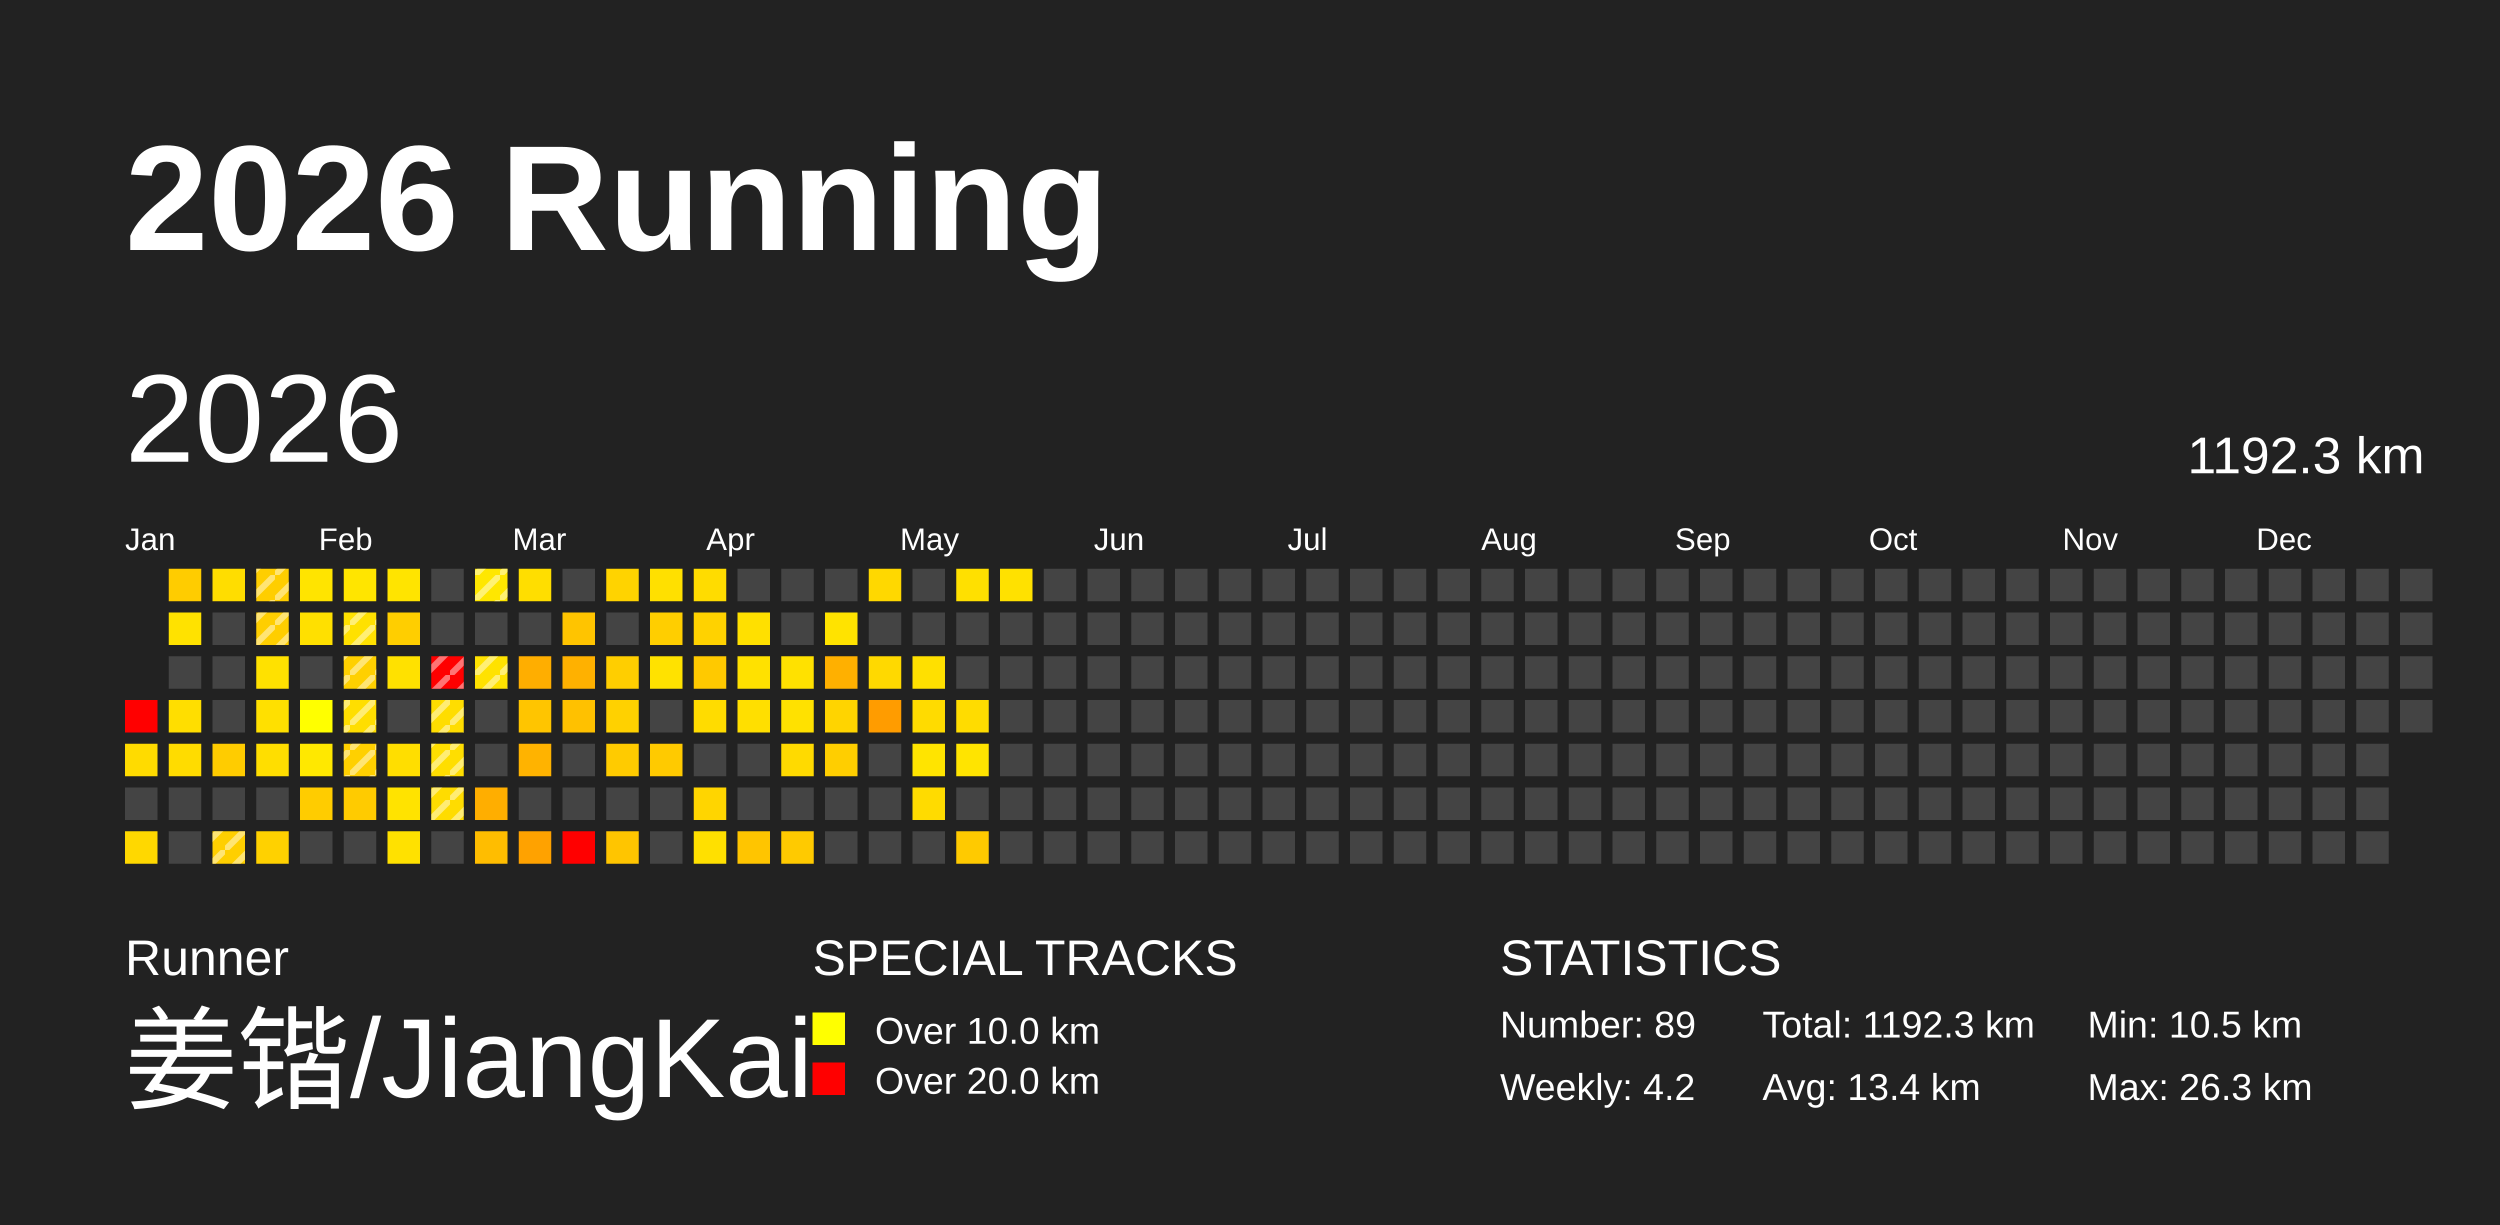
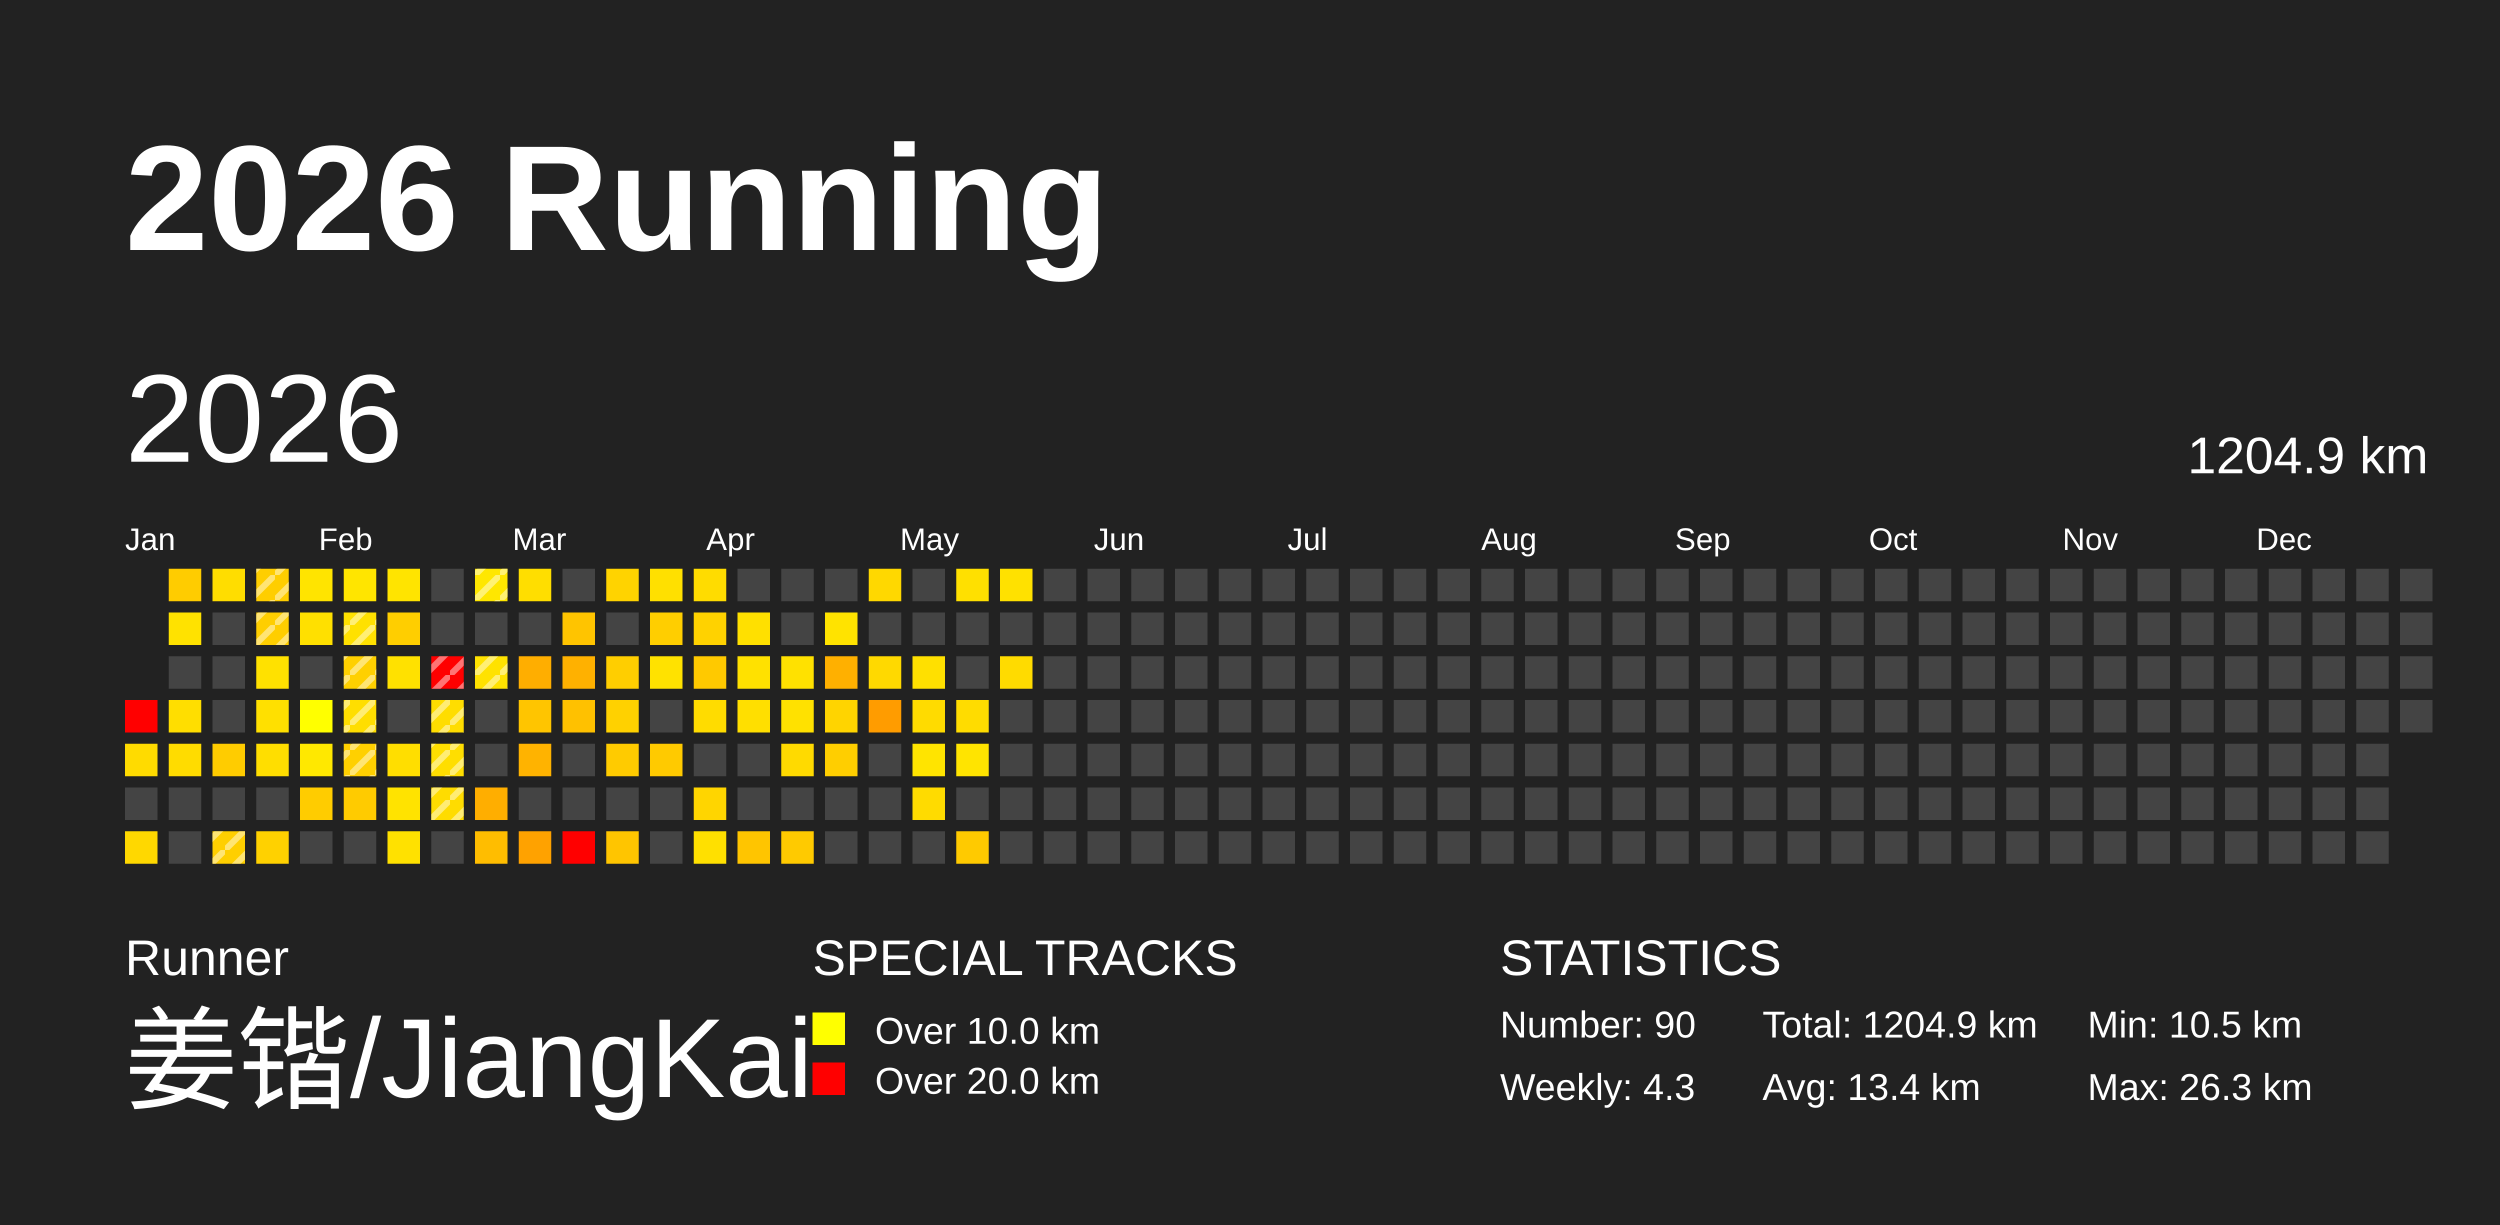
<svg xmlns="http://www.w3.org/2000/svg" baseProfile="full" height="98mm" version="1.1" viewBox="0,0,200,98" width="200mm">
  <defs>
    <pattern height="2" id="indoor-stripe" patternUnits="userSpaceOnUse" width="2">
      <line stroke="white" stroke-opacity="0.45" stroke-width="0.5" x1="0" x2="2" y1="2" y2="0" />
    </pattern>
  </defs>
  <rect fill="#222222" height="98" width="200" x="0" y="0" />
  <text fill="#FFFFFF" style="font-size:12px; font-family:Arial; font-weight:bold;" x="10" y="20">2026 Running</text>
  <text fill="#FFFFFF" style="font-size:4px; font-family:Arial" x="10" y="78">Runner</text>
  <text fill="#FFFFFF" style="font-size:9px; font-family:Arial" x="10" y="88">姜锴/JiangKai</text>
  <text fill="#FFFFFF" style="font-size:4px; font-family:Arial" x="65" y="78">SPECIAL TRACKS</text>
  <rect fill="yellow" height="2.6" width="2.6" x="65" y="81" />
  <text fill="#FFFFFF" style="font-size:3px; font-family:Arial" x="70" y="83.5">Over 10.0 km</text>
  <rect fill="red" height="2.6" width="2.6" x="65" y="85" />
  <text fill="#FFFFFF" style="font-size:3px; font-family:Arial" x="70" y="87.5">Over 20.0 km</text>
  <text fill="#FFFFFF" style="font-size:4px; font-family:Arial" x="120" y="78">STATISTICS</text>
-   <text fill="#FFFFFF" style="font-size:3px; font-family:Arial" x="120" y="83">Number: 89</text>
-   <text fill="#FFFFFF" style="font-size:3px; font-family:Arial" x="120" y="88">Weekly: 4.2</text>
-   <text fill="#FFFFFF" style="font-size:3px; font-family:Arial" x="141" y="83">Total: 1192.3 km</text>
+   <text fill="#FFFFFF" style="font-size:3px; font-family:Arial" x="120" y="83">Number: 90</text>
+   <text fill="#FFFFFF" style="font-size:3px; font-family:Arial" x="120" y="88">Weekly: 4.3</text>
+   <text fill="#FFFFFF" style="font-size:3px; font-family:Arial" x="141" y="83">Total: 1204.9 km</text>
  <text fill="#FFFFFF" style="font-size:3px; font-family:Arial" x="141" y="88">Avg: 13.4 km</text>
  <text fill="#FFFFFF" style="font-size:3px; font-family:Arial" x="167" y="83">Min: 10.5 km</text>
  <text fill="#FFFFFF" style="font-size:3px; font-family:Arial" x="167" y="88">Max: 26.3 km</text>
  <text dominant-baseline="hanging" fill="#FFFFFF" style="font-size:10.0px; font-family:Arial;" x="10" y="30">2026</text>
-   <text dominant-baseline="hanging" fill="#FFFFFF" style="font-size:4.125px; font-family:Arial;" x="175" y="35">1192.3 km</text>
+   <text dominant-baseline="hanging" fill="#FFFFFF" style="font-size:4.125px; font-family:Arial;" x="175" y="35">1204.9 km</text>
  <text fill="#FFFFFF" style="font-size:2.5px; font-family:Arial" x="10.0" y="44">Jan</text>
  <text fill="#FFFFFF" style="font-size:2.5px; font-family:Arial" x="25.5" y="44">Feb</text>
  <text fill="#FFFFFF" style="font-size:2.5px; font-family:Arial" x="41.0" y="44">Mar</text>
  <text fill="#FFFFFF" style="font-size:2.5px; font-family:Arial" x="56.5" y="44">Apr</text>
  <text fill="#FFFFFF" style="font-size:2.5px; font-family:Arial" x="72.0" y="44">May</text>
  <text fill="#FFFFFF" style="font-size:2.5px; font-family:Arial" x="87.5" y="44">Jun</text>
  <text fill="#FFFFFF" style="font-size:2.5px; font-family:Arial" x="103.0" y="44">Jul</text>
  <text fill="#FFFFFF" style="font-size:2.5px; font-family:Arial" x="118.5" y="44">Aug</text>
  <text fill="#FFFFFF" style="font-size:2.5px; font-family:Arial" x="134.0" y="44">Sep</text>
  <text fill="#FFFFFF" style="font-size:2.5px; font-family:Arial" x="149.5" y="44">Oct</text>
  <text fill="#FFFFFF" style="font-size:2.5px; font-family:Arial" x="165.0" y="44">Nov</text>
  <text fill="#FFFFFF" style="font-size:2.5px; font-family:Arial" x="180.5" y="44">Dec</text>
  <rect fill="red" height="2.6" width="2.6" x="10.0" y="56.0" />
  <rect fill="#ffdb00" height="2.6" width="2.6" x="10.0" y="59.5" />
  <rect fill="#444444" height="2.6" width="2.6" x="10.0" y="63.0" />
  <rect fill="#ffd800" height="2.6" width="2.6" x="10.0" y="66.5" />
  <rect fill="#ffcc00" height="2.6" width="2.6" x="13.5" y="45.5" />
  <rect fill="#ffe200" height="2.6" width="2.6" x="13.5" y="49.0" />
  <rect fill="#444444" height="2.6" width="2.6" x="13.5" y="52.5" />
  <rect fill="#ffde00" height="2.6" width="2.6" x="13.5" y="56.0" />
  <rect fill="#ffdc00" height="2.6" width="2.6" x="13.5" y="59.5" />
  <rect fill="#444444" height="2.6" width="2.6" x="13.5" y="63.0" />
  <rect fill="#444444" height="2.6" width="2.6" x="13.5" y="66.5" />
  <rect fill="#ffdd00" height="2.6" width="2.6" x="17.0" y="45.5" />
  <rect fill="#444444" height="2.6" width="2.6" x="17.0" y="49.0" />
  <rect fill="#444444" height="2.6" width="2.6" x="17.0" y="52.5" />
  <rect fill="#444444" height="2.6" width="2.6" x="17.0" y="56.0" />
  <rect fill="#ffcc00" height="2.6" width="2.6" x="17.0" y="59.5" />
  <rect fill="#444444" height="2.6" width="2.6" x="17.0" y="63.0" />
  <rect fill="#ffcf00" height="2.6" width="2.6" x="17.0" y="66.5" />
  <rect fill="url(#indoor-stripe)" height="2.6" style="pointer-events: none;" width="2.6" x="17.0" y="66.5" />
  <rect fill="#ffce00" height="2.6" width="2.6" x="20.5" y="45.5" />
  <rect fill="url(#indoor-stripe)" height="2.6" style="pointer-events: none;" width="2.6" x="20.5" y="45.5" />
  <rect fill="#ffce00" height="2.6" width="2.6" x="20.5" y="49.0" />
  <rect fill="url(#indoor-stripe)" height="2.6" style="pointer-events: none;" width="2.6" x="20.5" y="49.0" />
  <rect fill="#ffe100" height="2.6" width="2.6" x="20.5" y="52.5" />
  <rect fill="#ffe000" height="2.6" width="2.6" x="20.5" y="56.0" />
  <rect fill="#ffde00" height="2.6" width="2.6" x="20.5" y="59.5" />
  <rect fill="#444444" height="2.6" width="2.6" x="20.5" y="63.0" />
  <rect fill="#ffd100" height="2.6" width="2.6" x="20.5" y="66.5" />
  <rect fill="#ffe400" height="2.6" width="2.6" x="24.0" y="45.5" />
  <rect fill="#ffe000" height="2.6" width="2.6" x="24.0" y="49.0" />
  <rect fill="#444444" height="2.6" width="2.6" x="24.0" y="52.5" />
  <rect fill="#ffff00" height="2.6" width="2.6" x="24.0" y="56.0" />
  <rect fill="#ffe800" height="2.6" width="2.6" x="24.0" y="59.5" />
  <rect fill="#ffcc00" height="2.6" width="2.6" x="24.0" y="63.0" />
  <rect fill="#444444" height="2.6" width="2.6" x="24.0" y="66.5" />
  <rect fill="#ffe500" height="2.6" width="2.6" x="27.5" y="45.5" />
  <rect fill="#ffe100" height="2.6" width="2.6" x="27.5" y="49.0" />
  <rect fill="url(#indoor-stripe)" height="2.6" style="pointer-events: none;" width="2.6" x="27.5" y="49.0" />
  <rect fill="#ffd000" height="2.6" width="2.6" x="27.5" y="52.5" />
  <rect fill="url(#indoor-stripe)" height="2.6" style="pointer-events: none;" width="2.6" x="27.5" y="52.5" />
  <rect fill="#ffde00" height="2.6" width="2.6" x="27.5" y="56.0" />
  <rect fill="url(#indoor-stripe)" height="2.6" style="pointer-events: none;" width="2.6" x="27.5" y="56.0" />
  <rect fill="#ffd000" height="2.6" width="2.6" x="27.5" y="59.5" />
  <rect fill="url(#indoor-stripe)" height="2.6" style="pointer-events: none;" width="2.6" x="27.5" y="59.5" />
  <rect fill="#ffcb00" height="2.6" width="2.6" x="27.5" y="63.0" />
  <rect fill="#444444" height="2.6" width="2.6" x="27.5" y="66.5" />
  <rect fill="#ffe400" height="2.6" width="2.6" x="31.0" y="45.5" />
  <rect fill="#ffce00" height="2.6" width="2.6" x="31.0" y="49.0" />
  <rect fill="#ffe100" height="2.6" width="2.6" x="31.0" y="52.5" />
  <rect fill="#444444" height="2.6" width="2.6" x="31.0" y="56.0" />
  <rect fill="#ffde00" height="2.6" width="2.6" x="31.0" y="59.5" />
  <rect fill="#ffe300" height="2.6" width="2.6" x="31.0" y="63.0" />
  <rect fill="#ffe100" height="2.6" width="2.6" x="31.0" y="66.5" />
  <rect fill="#444444" height="2.6" width="2.6" x="34.5" y="45.5" />
  <rect fill="#444444" height="2.6" width="2.6" x="34.5" y="49.0" />
  <rect fill="red" height="2.6" width="2.6" x="34.5" y="52.5" />
  <rect fill="url(#indoor-stripe)" height="2.6" style="pointer-events: none;" width="2.6" x="34.5" y="52.5" />
  <rect fill="#ffdd00" height="2.6" width="2.6" x="34.5" y="56.0" />
  <rect fill="url(#indoor-stripe)" height="2.6" style="pointer-events: none;" width="2.6" x="34.5" y="56.0" />
  <rect fill="#ffde00" height="2.6" width="2.6" x="34.5" y="59.5" />
  <rect fill="url(#indoor-stripe)" height="2.6" style="pointer-events: none;" width="2.6" x="34.5" y="59.5" />
  <rect fill="#ffdc00" height="2.6" width="2.6" x="34.5" y="63.0" />
  <rect fill="url(#indoor-stripe)" height="2.6" style="pointer-events: none;" width="2.6" x="34.5" y="63.0" />
  <rect fill="#444444" height="2.6" width="2.6" x="34.5" y="66.5" />
  <rect fill="#ffe700" height="2.6" width="2.6" x="38.0" y="45.5" />
  <rect fill="url(#indoor-stripe)" height="2.6" style="pointer-events: none;" width="2.6" x="38.0" y="45.5" />
  <rect fill="#444444" height="2.6" width="2.6" x="38.0" y="49.0" />
  <rect fill="#ffe200" height="2.6" width="2.6" x="38.0" y="52.5" />
  <rect fill="url(#indoor-stripe)" height="2.6" style="pointer-events: none;" width="2.6" x="38.0" y="52.5" />
  <rect fill="#444444" height="2.6" width="2.6" x="38.0" y="56.0" />
  <rect fill="#444444" height="2.6" width="2.6" x="38.0" y="59.5" />
  <rect fill="#ffae00" height="2.6" width="2.6" x="38.0" y="63.0" />
  <rect fill="#ffbd00" height="2.6" width="2.6" x="38.0" y="66.5" />
  <rect fill="#ffde00" height="2.6" width="2.6" x="41.5" y="45.5" />
  <rect fill="#444444" height="2.6" width="2.6" x="41.5" y="49.0" />
  <rect fill="#ffae00" height="2.6" width="2.6" x="41.5" y="52.5" />
  <rect fill="#ffc500" height="2.6" width="2.6" x="41.5" y="56.0" />
  <rect fill="#ffb300" height="2.6" width="2.6" x="41.5" y="59.5" />
  <rect fill="#444444" height="2.6" width="2.6" x="41.5" y="63.0" />
  <rect fill="#ffa200" height="2.6" width="2.6" x="41.5" y="66.5" />
  <rect fill="#444444" height="2.6" width="2.6" x="45.0" y="45.5" />
  <rect fill="#ffc400" height="2.6" width="2.6" x="45.0" y="49.0" />
  <rect fill="#ffb100" height="2.6" width="2.6" x="45.0" y="52.5" />
  <rect fill="#ffc100" height="2.6" width="2.6" x="45.0" y="56.0" />
  <rect fill="#444444" height="2.6" width="2.6" x="45.0" y="59.5" />
  <rect fill="#444444" height="2.6" width="2.6" x="45.0" y="63.0" />
  <rect fill="red" height="2.6" width="2.6" x="45.0" y="66.5" />
  <rect fill="#ffd300" height="2.6" width="2.6" x="48.5" y="45.5" />
  <rect fill="#444444" height="2.6" width="2.6" x="48.5" y="49.0" />
  <rect fill="#ffce00" height="2.6" width="2.6" x="48.5" y="52.5" />
  <rect fill="#ffd100" height="2.6" width="2.6" x="48.5" y="56.0" />
  <rect fill="#ffcb00" height="2.6" width="2.6" x="48.5" y="59.5" />
  <rect fill="#444444" height="2.6" width="2.6" x="48.5" y="63.0" />
  <rect fill="#ffc500" height="2.6" width="2.6" x="48.5" y="66.5" />
  <rect fill="#ffe000" height="2.6" width="2.6" x="52.0" y="45.5" />
  <rect fill="#ffce00" height="2.6" width="2.6" x="52.0" y="49.0" />
  <rect fill="#ffe200" height="2.6" width="2.6" x="52.0" y="52.5" />
  <rect fill="#444444" height="2.6" width="2.6" x="52.0" y="56.0" />
  <rect fill="#ffca00" height="2.6" width="2.6" x="52.0" y="59.5" />
  <rect fill="#444444" height="2.6" width="2.6" x="52.0" y="63.0" />
  <rect fill="#444444" height="2.6" width="2.6" x="52.0" y="66.5" />
  <rect fill="#ffdc00" height="2.6" width="2.6" x="55.5" y="45.5" />
  <rect fill="#ffd200" height="2.6" width="2.6" x="55.5" y="49.0" />
  <rect fill="#ffc900" height="2.6" width="2.6" x="55.5" y="52.5" />
  <rect fill="#ffdc00" height="2.6" width="2.6" x="55.5" y="56.0" />
  <rect fill="#444444" height="2.6" width="2.6" x="55.5" y="59.5" />
  <rect fill="#ffd500" height="2.6" width="2.6" x="55.5" y="63.0" />
  <rect fill="#ffe000" height="2.6" width="2.6" x="55.5" y="66.5" />
  <rect fill="#444444" height="2.6" width="2.6" x="59.0" y="45.5" />
  <rect fill="#ffe000" height="2.6" width="2.6" x="59.0" y="49.0" />
  <rect fill="#ffe100" height="2.6" width="2.6" x="59.0" y="52.5" />
  <rect fill="#ffdf00" height="2.6" width="2.6" x="59.0" y="56.0" />
  <rect fill="#444444" height="2.6" width="2.6" x="59.0" y="59.5" />
  <rect fill="#444444" height="2.6" width="2.6" x="59.0" y="63.0" />
  <rect fill="#ffc500" height="2.6" width="2.6" x="59.0" y="66.5" />
  <rect fill="#444444" height="2.6" width="2.6" x="62.5" y="45.5" />
  <rect fill="#444444" height="2.6" width="2.6" x="62.5" y="49.0" />
  <rect fill="#ffe100" height="2.6" width="2.6" x="62.5" y="52.5" />
  <rect fill="#ffe100" height="2.6" width="2.6" x="62.5" y="56.0" />
  <rect fill="#ffda00" height="2.6" width="2.6" x="62.5" y="59.5" />
  <rect fill="#444444" height="2.6" width="2.6" x="62.5" y="63.0" />
  <rect fill="#ffca00" height="2.6" width="2.6" x="62.5" y="66.5" />
  <rect fill="#444444" height="2.6" width="2.6" x="66.0" y="45.5" />
  <rect fill="#ffe300" height="2.6" width="2.6" x="66.0" y="49.0" />
  <rect fill="#ffb000" height="2.6" width="2.6" x="66.0" y="52.5" />
  <rect fill="#ffd400" height="2.6" width="2.6" x="66.0" y="56.0" />
  <rect fill="#ffce00" height="2.6" width="2.6" x="66.0" y="59.5" />
  <rect fill="#444444" height="2.6" width="2.6" x="66.0" y="63.0" />
  <rect fill="#444444" height="2.6" width="2.6" x="66.0" y="66.5" />
  <rect fill="#ffd800" height="2.6" width="2.6" x="69.5" y="45.5" />
  <rect fill="#444444" height="2.6" width="2.6" x="69.5" y="49.0" />
  <rect fill="#ffd900" height="2.6" width="2.6" x="69.5" y="52.5" />
  <rect fill="#ff9c00" height="2.6" width="2.6" x="69.5" y="56.0" />
  <rect fill="#444444" height="2.6" width="2.6" x="69.5" y="59.5" />
  <rect fill="#444444" height="2.6" width="2.6" x="69.5" y="63.0" />
  <rect fill="#444444" height="2.6" width="2.6" x="69.5" y="66.5" />
  <rect fill="#444444" height="2.6" width="2.6" x="73.0" y="45.5" />
  <rect fill="#444444" height="2.6" width="2.6" x="73.0" y="49.0" />
  <rect fill="#ffe000" height="2.6" width="2.6" x="73.0" y="52.5" />
  <rect fill="#ffdb00" height="2.6" width="2.6" x="73.0" y="56.0" />
  <rect fill="#ffe400" height="2.6" width="2.6" x="73.0" y="59.5" />
  <rect fill="#ffdb00" height="2.6" width="2.6" x="73.0" y="63.0" />
  <rect fill="#444444" height="2.6" width="2.6" x="73.0" y="66.5" />
  <rect fill="#ffe000" height="2.6" width="2.6" x="76.5" y="45.5" />
  <rect fill="#444444" height="2.6" width="2.6" x="76.5" y="49.0" />
  <rect fill="#444444" height="2.6" width="2.6" x="76.5" y="52.5" />
  <rect fill="#ffdc00" height="2.6" width="2.6" x="76.5" y="56.0" />
  <rect fill="#ffe400" height="2.6" width="2.6" x="76.5" y="59.5" />
  <rect fill="#444444" height="2.6" width="2.6" x="76.5" y="63.0" />
  <rect fill="#ffca00" height="2.6" width="2.6" x="76.5" y="66.5" />
  <rect fill="#ffe100" height="2.6" width="2.6" x="80.0" y="45.5" />
  <rect fill="#444444" height="2.6" width="2.6" x="80.0" y="49.0" />
-   <rect fill="#444444" height="2.6" width="2.6" x="80.0" y="52.5" />
+   <rect fill="#ffdb00" height="2.6" width="2.6" x="80.0" y="52.5" />
  <rect fill="#444444" height="2.6" width="2.6" x="80.0" y="56.0" />
  <rect fill="#444444" height="2.6" width="2.6" x="80.0" y="59.5" />
  <rect fill="#444444" height="2.6" width="2.6" x="80.0" y="63.0" />
  <rect fill="#444444" height="2.6" width="2.6" x="80.0" y="66.5" />
  <rect fill="#444444" height="2.6" width="2.6" x="83.5" y="45.5" />
  <rect fill="#444444" height="2.6" width="2.6" x="83.5" y="49.0" />
  <rect fill="#444444" height="2.6" width="2.6" x="83.5" y="52.5" />
  <rect fill="#444444" height="2.6" width="2.6" x="83.5" y="56.0" />
  <rect fill="#444444" height="2.6" width="2.6" x="83.5" y="59.5" />
  <rect fill="#444444" height="2.6" width="2.6" x="83.5" y="63.0" />
  <rect fill="#444444" height="2.6" width="2.6" x="83.5" y="66.5" />
  <rect fill="#444444" height="2.6" width="2.6" x="87.0" y="45.5" />
  <rect fill="#444444" height="2.6" width="2.6" x="87.0" y="49.0" />
  <rect fill="#444444" height="2.6" width="2.6" x="87.0" y="52.5" />
  <rect fill="#444444" height="2.6" width="2.6" x="87.0" y="56.0" />
  <rect fill="#444444" height="2.6" width="2.6" x="87.0" y="59.5" />
  <rect fill="#444444" height="2.6" width="2.6" x="87.0" y="63.0" />
  <rect fill="#444444" height="2.6" width="2.6" x="87.0" y="66.5" />
  <rect fill="#444444" height="2.6" width="2.6" x="90.5" y="45.5" />
  <rect fill="#444444" height="2.6" width="2.6" x="90.5" y="49.0" />
  <rect fill="#444444" height="2.6" width="2.6" x="90.5" y="52.5" />
  <rect fill="#444444" height="2.6" width="2.6" x="90.5" y="56.0" />
  <rect fill="#444444" height="2.6" width="2.6" x="90.5" y="59.5" />
  <rect fill="#444444" height="2.6" width="2.6" x="90.5" y="63.0" />
  <rect fill="#444444" height="2.6" width="2.6" x="90.5" y="66.5" />
  <rect fill="#444444" height="2.6" width="2.6" x="94.0" y="45.5" />
  <rect fill="#444444" height="2.6" width="2.6" x="94.0" y="49.0" />
  <rect fill="#444444" height="2.6" width="2.6" x="94.0" y="52.5" />
  <rect fill="#444444" height="2.6" width="2.6" x="94.0" y="56.0" />
  <rect fill="#444444" height="2.6" width="2.6" x="94.0" y="59.5" />
  <rect fill="#444444" height="2.6" width="2.6" x="94.0" y="63.0" />
  <rect fill="#444444" height="2.6" width="2.6" x="94.0" y="66.5" />
  <rect fill="#444444" height="2.6" width="2.6" x="97.5" y="45.5" />
  <rect fill="#444444" height="2.6" width="2.6" x="97.5" y="49.0" />
  <rect fill="#444444" height="2.6" width="2.6" x="97.5" y="52.5" />
  <rect fill="#444444" height="2.6" width="2.6" x="97.5" y="56.0" />
  <rect fill="#444444" height="2.6" width="2.6" x="97.5" y="59.5" />
  <rect fill="#444444" height="2.6" width="2.6" x="97.5" y="63.0" />
  <rect fill="#444444" height="2.6" width="2.6" x="97.5" y="66.5" />
  <rect fill="#444444" height="2.6" width="2.6" x="101.0" y="45.5" />
  <rect fill="#444444" height="2.6" width="2.6" x="101.0" y="49.0" />
  <rect fill="#444444" height="2.6" width="2.6" x="101.0" y="52.5" />
  <rect fill="#444444" height="2.6" width="2.6" x="101.0" y="56.0" />
  <rect fill="#444444" height="2.6" width="2.6" x="101.0" y="59.5" />
  <rect fill="#444444" height="2.6" width="2.6" x="101.0" y="63.0" />
  <rect fill="#444444" height="2.6" width="2.6" x="101.0" y="66.5" />
  <rect fill="#444444" height="2.6" width="2.6" x="104.5" y="45.5" />
  <rect fill="#444444" height="2.6" width="2.6" x="104.5" y="49.0" />
  <rect fill="#444444" height="2.6" width="2.6" x="104.5" y="52.5" />
  <rect fill="#444444" height="2.6" width="2.6" x="104.5" y="56.0" />
  <rect fill="#444444" height="2.6" width="2.6" x="104.5" y="59.5" />
  <rect fill="#444444" height="2.6" width="2.6" x="104.5" y="63.0" />
  <rect fill="#444444" height="2.6" width="2.6" x="104.5" y="66.5" />
  <rect fill="#444444" height="2.6" width="2.6" x="108.0" y="45.5" />
  <rect fill="#444444" height="2.6" width="2.6" x="108.0" y="49.0" />
  <rect fill="#444444" height="2.6" width="2.6" x="108.0" y="52.5" />
  <rect fill="#444444" height="2.6" width="2.6" x="108.0" y="56.0" />
  <rect fill="#444444" height="2.6" width="2.6" x="108.0" y="59.5" />
  <rect fill="#444444" height="2.6" width="2.6" x="108.0" y="63.0" />
  <rect fill="#444444" height="2.6" width="2.6" x="108.0" y="66.5" />
  <rect fill="#444444" height="2.6" width="2.6" x="111.5" y="45.5" />
  <rect fill="#444444" height="2.6" width="2.6" x="111.5" y="49.0" />
  <rect fill="#444444" height="2.6" width="2.6" x="111.5" y="52.5" />
  <rect fill="#444444" height="2.6" width="2.6" x="111.5" y="56.0" />
  <rect fill="#444444" height="2.6" width="2.6" x="111.5" y="59.5" />
  <rect fill="#444444" height="2.6" width="2.6" x="111.5" y="63.0" />
  <rect fill="#444444" height="2.6" width="2.6" x="111.5" y="66.5" />
  <rect fill="#444444" height="2.6" width="2.6" x="115.0" y="45.5" />
  <rect fill="#444444" height="2.6" width="2.6" x="115.0" y="49.0" />
  <rect fill="#444444" height="2.6" width="2.6" x="115.0" y="52.5" />
  <rect fill="#444444" height="2.6" width="2.6" x="115.0" y="56.0" />
  <rect fill="#444444" height="2.6" width="2.6" x="115.0" y="59.5" />
  <rect fill="#444444" height="2.6" width="2.6" x="115.0" y="63.0" />
  <rect fill="#444444" height="2.6" width="2.6" x="115.0" y="66.5" />
  <rect fill="#444444" height="2.6" width="2.6" x="118.5" y="45.5" />
  <rect fill="#444444" height="2.6" width="2.6" x="118.5" y="49.0" />
  <rect fill="#444444" height="2.6" width="2.6" x="118.5" y="52.5" />
  <rect fill="#444444" height="2.6" width="2.6" x="118.5" y="56.0" />
  <rect fill="#444444" height="2.6" width="2.6" x="118.5" y="59.5" />
  <rect fill="#444444" height="2.6" width="2.6" x="118.5" y="63.0" />
  <rect fill="#444444" height="2.6" width="2.6" x="118.5" y="66.5" />
  <rect fill="#444444" height="2.6" width="2.6" x="122.0" y="45.5" />
  <rect fill="#444444" height="2.6" width="2.6" x="122.0" y="49.0" />
  <rect fill="#444444" height="2.6" width="2.6" x="122.0" y="52.5" />
  <rect fill="#444444" height="2.6" width="2.6" x="122.0" y="56.0" />
  <rect fill="#444444" height="2.6" width="2.6" x="122.0" y="59.5" />
  <rect fill="#444444" height="2.6" width="2.6" x="122.0" y="63.0" />
  <rect fill="#444444" height="2.6" width="2.6" x="122.0" y="66.5" />
  <rect fill="#444444" height="2.6" width="2.6" x="125.5" y="45.5" />
  <rect fill="#444444" height="2.6" width="2.6" x="125.5" y="49.0" />
  <rect fill="#444444" height="2.6" width="2.6" x="125.5" y="52.5" />
  <rect fill="#444444" height="2.6" width="2.6" x="125.5" y="56.0" />
  <rect fill="#444444" height="2.6" width="2.6" x="125.5" y="59.5" />
  <rect fill="#444444" height="2.6" width="2.6" x="125.5" y="63.0" />
  <rect fill="#444444" height="2.6" width="2.6" x="125.5" y="66.5" />
  <rect fill="#444444" height="2.6" width="2.6" x="129.0" y="45.5" />
  <rect fill="#444444" height="2.6" width="2.6" x="129.0" y="49.0" />
  <rect fill="#444444" height="2.6" width="2.6" x="129.0" y="52.5" />
  <rect fill="#444444" height="2.6" width="2.6" x="129.0" y="56.0" />
  <rect fill="#444444" height="2.6" width="2.6" x="129.0" y="59.5" />
  <rect fill="#444444" height="2.6" width="2.6" x="129.0" y="63.0" />
  <rect fill="#444444" height="2.6" width="2.6" x="129.0" y="66.5" />
  <rect fill="#444444" height="2.6" width="2.6" x="132.5" y="45.5" />
  <rect fill="#444444" height="2.6" width="2.6" x="132.5" y="49.0" />
  <rect fill="#444444" height="2.6" width="2.6" x="132.5" y="52.5" />
  <rect fill="#444444" height="2.6" width="2.6" x="132.5" y="56.0" />
  <rect fill="#444444" height="2.6" width="2.6" x="132.5" y="59.5" />
  <rect fill="#444444" height="2.6" width="2.6" x="132.5" y="63.0" />
  <rect fill="#444444" height="2.6" width="2.6" x="132.5" y="66.5" />
  <rect fill="#444444" height="2.6" width="2.6" x="136.0" y="45.5" />
  <rect fill="#444444" height="2.6" width="2.6" x="136.0" y="49.0" />
  <rect fill="#444444" height="2.6" width="2.6" x="136.0" y="52.5" />
  <rect fill="#444444" height="2.6" width="2.6" x="136.0" y="56.0" />
  <rect fill="#444444" height="2.6" width="2.6" x="136.0" y="59.5" />
  <rect fill="#444444" height="2.6" width="2.6" x="136.0" y="63.0" />
  <rect fill="#444444" height="2.6" width="2.6" x="136.0" y="66.5" />
  <rect fill="#444444" height="2.6" width="2.6" x="139.5" y="45.5" />
  <rect fill="#444444" height="2.6" width="2.6" x="139.5" y="49.0" />
  <rect fill="#444444" height="2.6" width="2.6" x="139.5" y="52.5" />
  <rect fill="#444444" height="2.6" width="2.6" x="139.5" y="56.0" />
  <rect fill="#444444" height="2.6" width="2.6" x="139.5" y="59.5" />
  <rect fill="#444444" height="2.6" width="2.6" x="139.5" y="63.0" />
  <rect fill="#444444" height="2.6" width="2.6" x="139.5" y="66.5" />
  <rect fill="#444444" height="2.6" width="2.6" x="143.0" y="45.5" />
  <rect fill="#444444" height="2.6" width="2.6" x="143.0" y="49.0" />
  <rect fill="#444444" height="2.6" width="2.6" x="143.0" y="52.5" />
  <rect fill="#444444" height="2.6" width="2.6" x="143.0" y="56.0" />
  <rect fill="#444444" height="2.6" width="2.6" x="143.0" y="59.5" />
  <rect fill="#444444" height="2.6" width="2.6" x="143.0" y="63.0" />
  <rect fill="#444444" height="2.6" width="2.6" x="143.0" y="66.5" />
  <rect fill="#444444" height="2.6" width="2.6" x="146.5" y="45.5" />
  <rect fill="#444444" height="2.6" width="2.6" x="146.5" y="49.0" />
  <rect fill="#444444" height="2.6" width="2.6" x="146.5" y="52.5" />
  <rect fill="#444444" height="2.6" width="2.6" x="146.5" y="56.0" />
  <rect fill="#444444" height="2.6" width="2.6" x="146.5" y="59.5" />
  <rect fill="#444444" height="2.6" width="2.6" x="146.5" y="63.0" />
  <rect fill="#444444" height="2.6" width="2.6" x="146.5" y="66.5" />
  <rect fill="#444444" height="2.6" width="2.6" x="150.0" y="45.5" />
  <rect fill="#444444" height="2.6" width="2.6" x="150.0" y="49.0" />
  <rect fill="#444444" height="2.6" width="2.6" x="150.0" y="52.5" />
  <rect fill="#444444" height="2.6" width="2.6" x="150.0" y="56.0" />
  <rect fill="#444444" height="2.6" width="2.6" x="150.0" y="59.5" />
  <rect fill="#444444" height="2.6" width="2.6" x="150.0" y="63.0" />
  <rect fill="#444444" height="2.6" width="2.6" x="150.0" y="66.5" />
  <rect fill="#444444" height="2.6" width="2.6" x="153.5" y="45.5" />
  <rect fill="#444444" height="2.6" width="2.6" x="153.5" y="49.0" />
  <rect fill="#444444" height="2.6" width="2.6" x="153.5" y="52.5" />
  <rect fill="#444444" height="2.6" width="2.6" x="153.5" y="56.0" />
  <rect fill="#444444" height="2.6" width="2.6" x="153.5" y="59.5" />
  <rect fill="#444444" height="2.6" width="2.6" x="153.5" y="63.0" />
  <rect fill="#444444" height="2.6" width="2.6" x="153.5" y="66.5" />
  <rect fill="#444444" height="2.6" width="2.6" x="157.0" y="45.5" />
  <rect fill="#444444" height="2.6" width="2.6" x="157.0" y="49.0" />
  <rect fill="#444444" height="2.6" width="2.6" x="157.0" y="52.5" />
  <rect fill="#444444" height="2.6" width="2.6" x="157.0" y="56.0" />
  <rect fill="#444444" height="2.6" width="2.6" x="157.0" y="59.5" />
  <rect fill="#444444" height="2.6" width="2.6" x="157.0" y="63.0" />
  <rect fill="#444444" height="2.6" width="2.6" x="157.0" y="66.5" />
  <rect fill="#444444" height="2.6" width="2.6" x="160.5" y="45.5" />
  <rect fill="#444444" height="2.6" width="2.6" x="160.5" y="49.0" />
  <rect fill="#444444" height="2.6" width="2.6" x="160.5" y="52.5" />
  <rect fill="#444444" height="2.6" width="2.6" x="160.5" y="56.0" />
  <rect fill="#444444" height="2.6" width="2.6" x="160.5" y="59.5" />
  <rect fill="#444444" height="2.6" width="2.6" x="160.5" y="63.0" />
  <rect fill="#444444" height="2.6" width="2.6" x="160.5" y="66.5" />
  <rect fill="#444444" height="2.6" width="2.6" x="164.0" y="45.5" />
  <rect fill="#444444" height="2.6" width="2.6" x="164.0" y="49.0" />
  <rect fill="#444444" height="2.6" width="2.6" x="164.0" y="52.5" />
  <rect fill="#444444" height="2.6" width="2.6" x="164.0" y="56.0" />
  <rect fill="#444444" height="2.6" width="2.6" x="164.0" y="59.5" />
  <rect fill="#444444" height="2.6" width="2.6" x="164.0" y="63.0" />
  <rect fill="#444444" height="2.6" width="2.6" x="164.0" y="66.5" />
  <rect fill="#444444" height="2.6" width="2.6" x="167.5" y="45.5" />
  <rect fill="#444444" height="2.6" width="2.6" x="167.5" y="49.0" />
  <rect fill="#444444" height="2.6" width="2.6" x="167.5" y="52.5" />
  <rect fill="#444444" height="2.6" width="2.6" x="167.5" y="56.0" />
  <rect fill="#444444" height="2.6" width="2.6" x="167.5" y="59.5" />
  <rect fill="#444444" height="2.6" width="2.6" x="167.5" y="63.0" />
  <rect fill="#444444" height="2.6" width="2.6" x="167.5" y="66.5" />
  <rect fill="#444444" height="2.6" width="2.6" x="171.0" y="45.5" />
  <rect fill="#444444" height="2.6" width="2.6" x="171.0" y="49.0" />
  <rect fill="#444444" height="2.6" width="2.6" x="171.0" y="52.5" />
  <rect fill="#444444" height="2.6" width="2.6" x="171.0" y="56.0" />
  <rect fill="#444444" height="2.6" width="2.6" x="171.0" y="59.5" />
  <rect fill="#444444" height="2.6" width="2.6" x="171.0" y="63.0" />
  <rect fill="#444444" height="2.6" width="2.6" x="171.0" y="66.5" />
  <rect fill="#444444" height="2.6" width="2.6" x="174.5" y="45.5" />
  <rect fill="#444444" height="2.6" width="2.6" x="174.5" y="49.0" />
  <rect fill="#444444" height="2.6" width="2.6" x="174.5" y="52.5" />
  <rect fill="#444444" height="2.6" width="2.6" x="174.5" y="56.0" />
  <rect fill="#444444" height="2.6" width="2.6" x="174.5" y="59.5" />
  <rect fill="#444444" height="2.6" width="2.6" x="174.5" y="63.0" />
  <rect fill="#444444" height="2.6" width="2.6" x="174.5" y="66.5" />
  <rect fill="#444444" height="2.6" width="2.6" x="178.0" y="45.5" />
  <rect fill="#444444" height="2.6" width="2.6" x="178.0" y="49.0" />
  <rect fill="#444444" height="2.6" width="2.6" x="178.0" y="52.5" />
  <rect fill="#444444" height="2.6" width="2.6" x="178.0" y="56.0" />
  <rect fill="#444444" height="2.6" width="2.6" x="178.0" y="59.5" />
  <rect fill="#444444" height="2.6" width="2.6" x="178.0" y="63.0" />
  <rect fill="#444444" height="2.6" width="2.6" x="178.0" y="66.5" />
  <rect fill="#444444" height="2.6" width="2.6" x="181.5" y="45.5" />
  <rect fill="#444444" height="2.6" width="2.6" x="181.5" y="49.0" />
  <rect fill="#444444" height="2.6" width="2.6" x="181.5" y="52.5" />
  <rect fill="#444444" height="2.6" width="2.6" x="181.5" y="56.0" />
  <rect fill="#444444" height="2.6" width="2.6" x="181.5" y="59.5" />
  <rect fill="#444444" height="2.6" width="2.6" x="181.5" y="63.0" />
  <rect fill="#444444" height="2.6" width="2.6" x="181.5" y="66.5" />
  <rect fill="#444444" height="2.6" width="2.6" x="185.0" y="45.5" />
  <rect fill="#444444" height="2.6" width="2.6" x="185.0" y="49.0" />
  <rect fill="#444444" height="2.6" width="2.6" x="185.0" y="52.5" />
  <rect fill="#444444" height="2.6" width="2.6" x="185.0" y="56.0" />
  <rect fill="#444444" height="2.6" width="2.6" x="185.0" y="59.5" />
  <rect fill="#444444" height="2.6" width="2.6" x="185.0" y="63.0" />
  <rect fill="#444444" height="2.6" width="2.6" x="185.0" y="66.5" />
  <rect fill="#444444" height="2.6" width="2.6" x="188.5" y="45.5" />
  <rect fill="#444444" height="2.6" width="2.6" x="188.5" y="49.0" />
  <rect fill="#444444" height="2.6" width="2.6" x="188.5" y="52.5" />
  <rect fill="#444444" height="2.6" width="2.6" x="188.5" y="56.0" />
  <rect fill="#444444" height="2.6" width="2.6" x="188.5" y="59.5" />
  <rect fill="#444444" height="2.6" width="2.6" x="188.5" y="63.0" />
  <rect fill="#444444" height="2.6" width="2.6" x="188.5" y="66.5" />
  <rect fill="#444444" height="2.6" width="2.6" x="192.0" y="45.5" />
  <rect fill="#444444" height="2.6" width="2.6" x="192.0" y="49.0" />
  <rect fill="#444444" height="2.6" width="2.6" x="192.0" y="52.5" />
  <rect fill="#444444" height="2.6" width="2.6" x="192.0" y="56.0" />
</svg>
